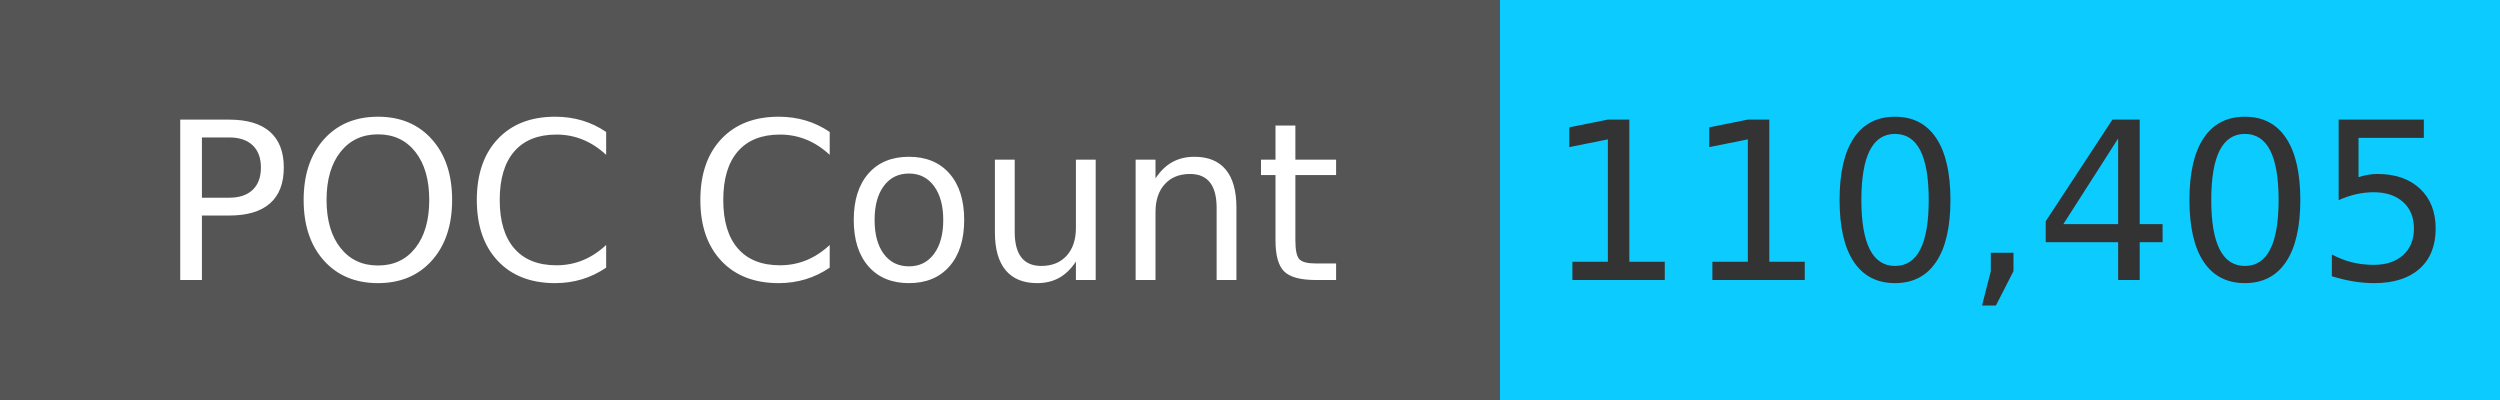
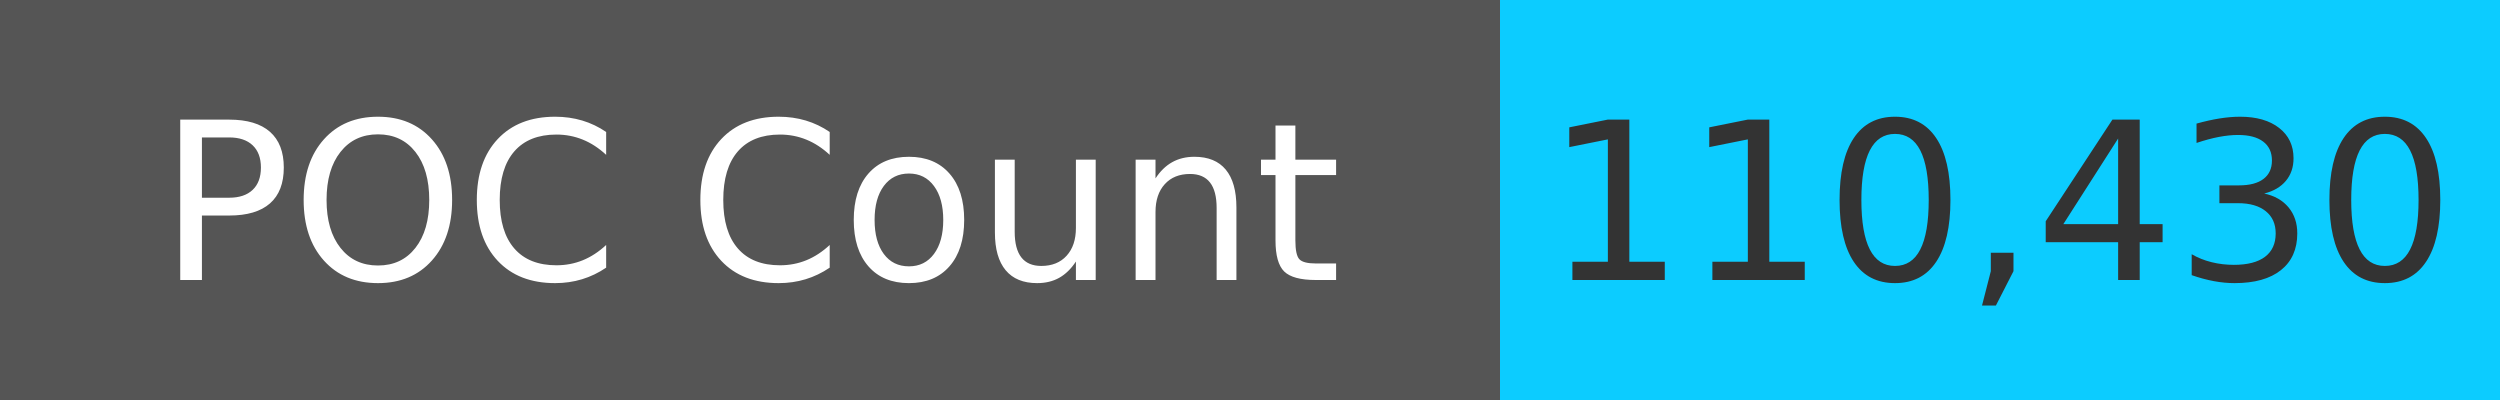
<svg xmlns="http://www.w3.org/2000/svg" width="125" height="20" role="img">
  <linearGradient id="s" x2="0" y2="100%">
    <stop offset="0" stop-color="#bbb" stop-opacity=".1" />
    <stop offset="1" stop-opacity=".1" />
  </linearGradient>
  <g>
    <rect width="75" height="20" fill="#555" />
    <rect x="75" width="267" height="20" fill="#0cccff" />
  </g>
  <g fill="#fff" text-anchor="middle" font-family="Verdana,Geneva,DejaVu Sans,sans-serif" text-rendering="geometricPrecision" font-size="110">
    <text x="375" y="140" transform="scale(.1)" fill="#fff">
            POC Count
        </text>
    <text x="1000" y="140" transform="scale(.1)" fill="#333">
-             110,405
+             110,430
        </text>
  </g>
</svg>
